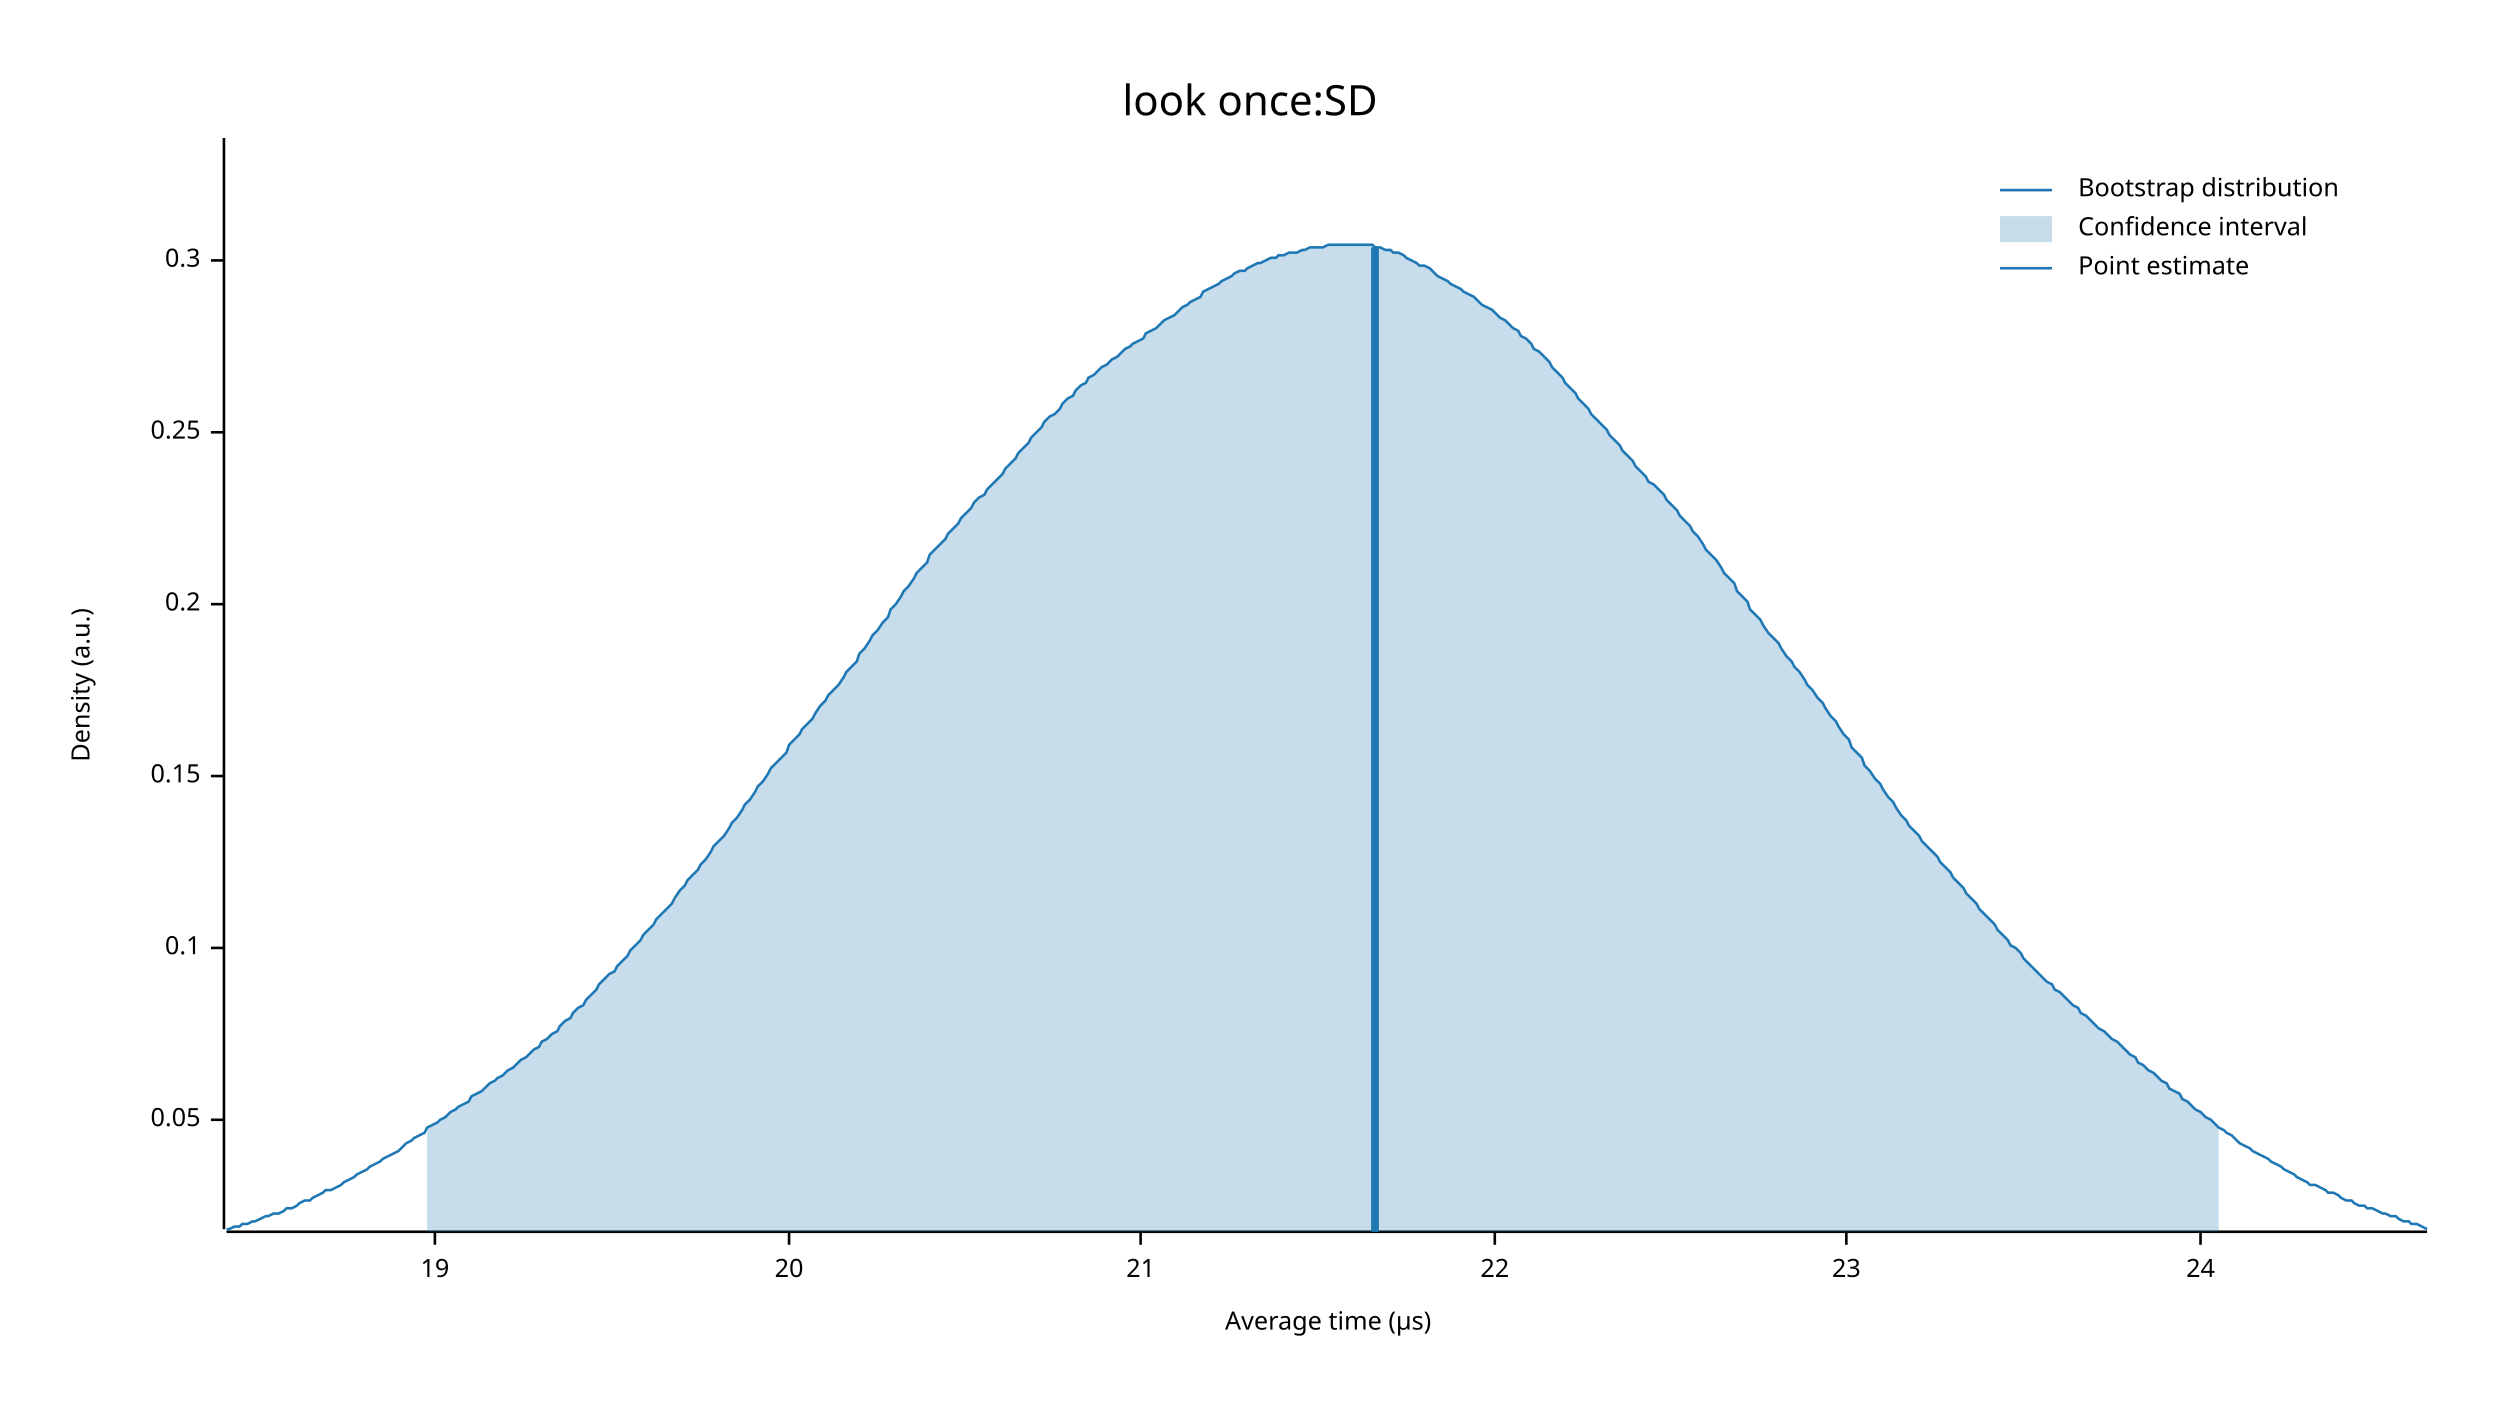
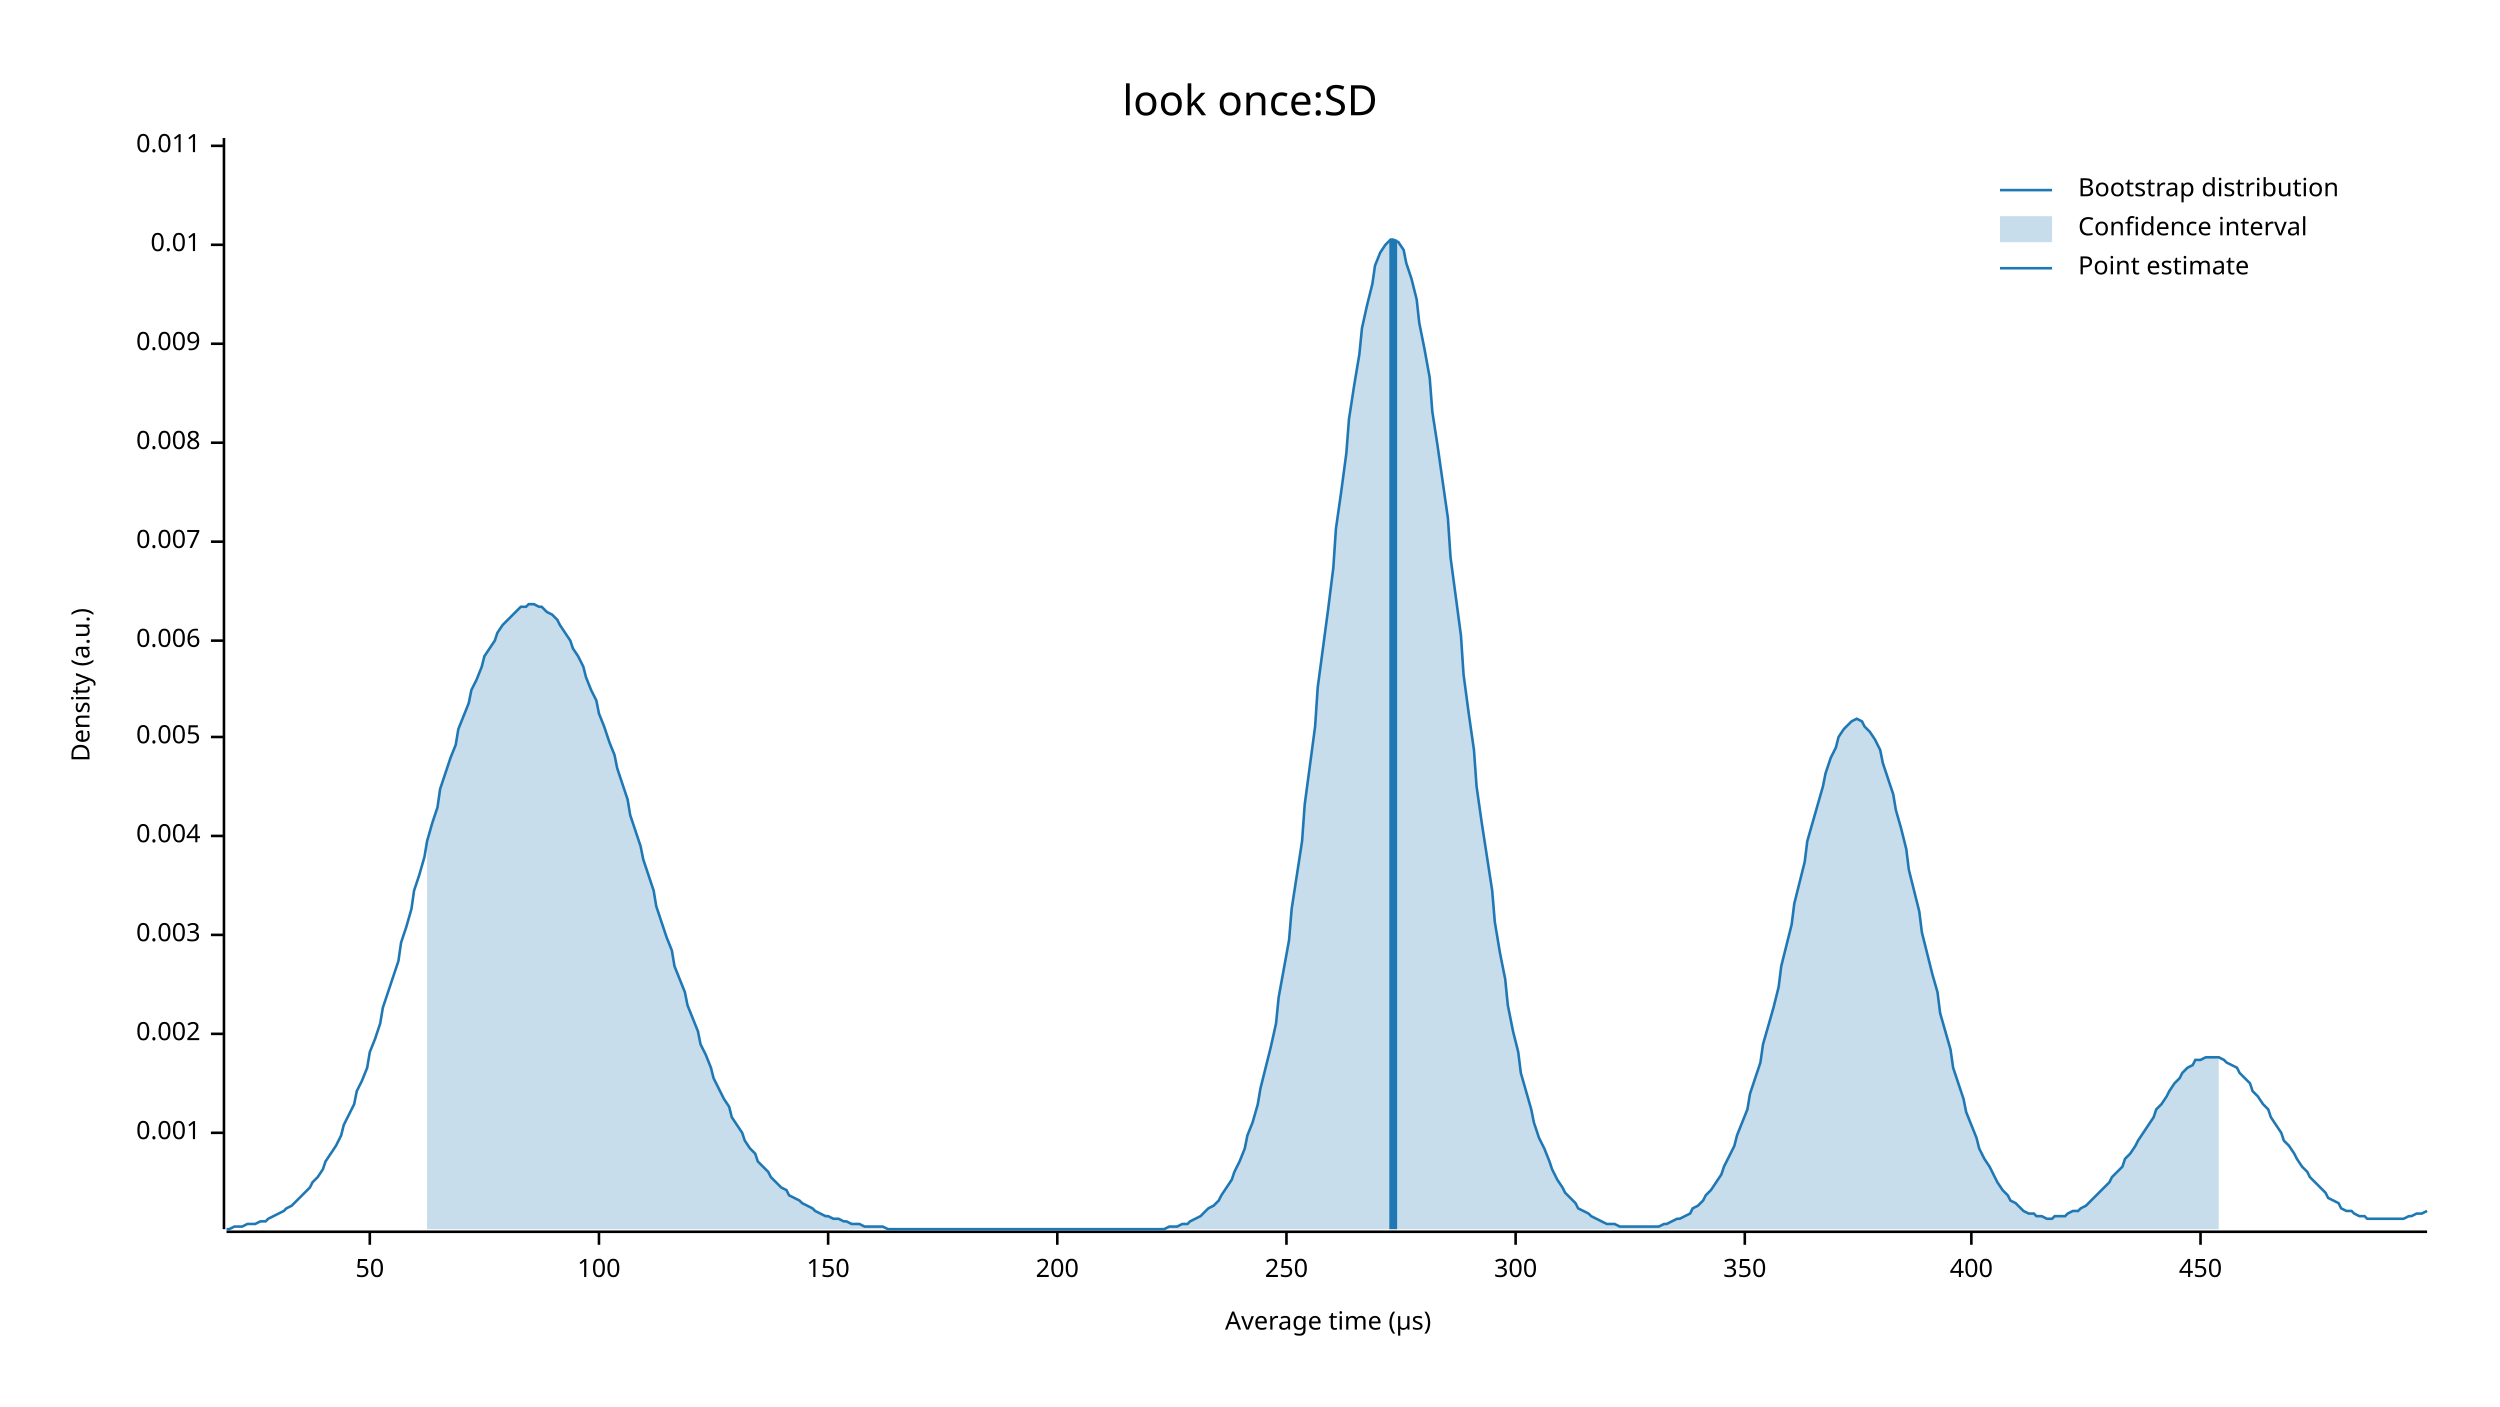
<svg xmlns="http://www.w3.org/2000/svg" width="960" height="540" viewBox="0 0 960 540">
  <text x="480" y="32" dy="0.76em" text-anchor="middle" font-family="sans-serif" font-size="16.129" opacity="1" fill="#000000">
look once:SD
</text>
  <text x="27" y="263" dy="0.76em" text-anchor="middle" font-family="sans-serif" font-size="9.677" opacity="1" fill="#000000" transform="rotate(270, 27, 263)">
Density (a.u.)
</text>
  <text x="510" y="513" dy="-0.5ex" text-anchor="middle" font-family="sans-serif" font-size="9.677" opacity="1" fill="#000000">
Average time (µs)
</text>
  <polyline fill="none" opacity="1" stroke="#000000" stroke-width="1" points="86,53 86,472 " />
-   <text x="77" y="430" dy="0.5ex" text-anchor="end" font-family="sans-serif" font-size="9.677" opacity="1" fill="#000000">
- 0.05
+   <text x="77" y="435" dy="0.5ex" text-anchor="end" font-family="sans-serif" font-size="9.677" opacity="1" fill="#000000">
+ 0.001
</text>
-   <polyline fill="none" opacity="1" stroke="#000000" stroke-width="1" points="81,430 86,430 " />
-   <text x="77" y="364" dy="0.5ex" text-anchor="end" font-family="sans-serif" font-size="9.677" opacity="1" fill="#000000">
- 0.1
+   <polyline fill="none" opacity="1" stroke="#000000" stroke-width="1" points="81,435 86,435 " />
+   <text x="77" y="397" dy="0.5ex" text-anchor="end" font-family="sans-serif" font-size="9.677" opacity="1" fill="#000000">
+ 0.002
</text>
-   <polyline fill="none" opacity="1" stroke="#000000" stroke-width="1" points="81,364 86,364 " />
-   <text x="77" y="298" dy="0.5ex" text-anchor="end" font-family="sans-serif" font-size="9.677" opacity="1" fill="#000000">
- 0.15
+   <polyline fill="none" opacity="1" stroke="#000000" stroke-width="1" points="81,397 86,397 " />
+   <text x="77" y="359" dy="0.5ex" text-anchor="end" font-family="sans-serif" font-size="9.677" opacity="1" fill="#000000">
+ 0.003
</text>
-   <polyline fill="none" opacity="1" stroke="#000000" stroke-width="1" points="81,298 86,298 " />
-   <text x="77" y="232" dy="0.5ex" text-anchor="end" font-family="sans-serif" font-size="9.677" opacity="1" fill="#000000">
- 0.2
+   <polyline fill="none" opacity="1" stroke="#000000" stroke-width="1" points="81,359 86,359 " />
+   <text x="77" y="321" dy="0.5ex" text-anchor="end" font-family="sans-serif" font-size="9.677" opacity="1" fill="#000000">
+ 0.004
</text>
-   <polyline fill="none" opacity="1" stroke="#000000" stroke-width="1" points="81,232 86,232 " />
-   <text x="77" y="166" dy="0.5ex" text-anchor="end" font-family="sans-serif" font-size="9.677" opacity="1" fill="#000000">
- 0.25
+   <polyline fill="none" opacity="1" stroke="#000000" stroke-width="1" points="81,321 86,321 " />
+   <text x="77" y="283" dy="0.5ex" text-anchor="end" font-family="sans-serif" font-size="9.677" opacity="1" fill="#000000">
+ 0.005
</text>
-   <polyline fill="none" opacity="1" stroke="#000000" stroke-width="1" points="81,166 86,166 " />
-   <text x="77" y="100" dy="0.5ex" text-anchor="end" font-family="sans-serif" font-size="9.677" opacity="1" fill="#000000">
- 0.3
+   <polyline fill="none" opacity="1" stroke="#000000" stroke-width="1" points="81,283 86,283 " />
+   <text x="77" y="246" dy="0.5ex" text-anchor="end" font-family="sans-serif" font-size="9.677" opacity="1" fill="#000000">
+ 0.006
</text>
-   <polyline fill="none" opacity="1" stroke="#000000" stroke-width="1" points="81,100 86,100 " />
+   <polyline fill="none" opacity="1" stroke="#000000" stroke-width="1" points="81,246 86,246 " />
+   <text x="77" y="208" dy="0.5ex" text-anchor="end" font-family="sans-serif" font-size="9.677" opacity="1" fill="#000000">
+ 0.007
+ </text>
+   <polyline fill="none" opacity="1" stroke="#000000" stroke-width="1" points="81,208 86,208 " />
+   <text x="77" y="170" dy="0.5ex" text-anchor="end" font-family="sans-serif" font-size="9.677" opacity="1" fill="#000000">
+ 0.008
+ </text>
+   <polyline fill="none" opacity="1" stroke="#000000" stroke-width="1" points="81,170 86,170 " />
+   <text x="77" y="132" dy="0.5ex" text-anchor="end" font-family="sans-serif" font-size="9.677" opacity="1" fill="#000000">
+ 0.009
+ </text>
+   <polyline fill="none" opacity="1" stroke="#000000" stroke-width="1" points="81,132 86,132 " />
+   <text x="77" y="94" dy="0.5ex" text-anchor="end" font-family="sans-serif" font-size="9.677" opacity="1" fill="#000000">
+ 0.01
+ </text>
+   <polyline fill="none" opacity="1" stroke="#000000" stroke-width="1" points="81,94 86,94 " />
+   <text x="77" y="56" dy="0.5ex" text-anchor="end" font-family="sans-serif" font-size="9.677" opacity="1" fill="#000000">
+ 0.011
+ </text>
+   <polyline fill="none" opacity="1" stroke="#000000" stroke-width="1" points="81,56 86,56 " />
  <polyline fill="none" opacity="1" stroke="#000000" stroke-width="1" points="87,473 932,473 " />
-   <text x="167" y="483" dy="0.76em" text-anchor="middle" font-family="sans-serif" font-size="9.677" opacity="1" fill="#000000">
- 19
+   <text x="142" y="483" dy="0.76em" text-anchor="middle" font-family="sans-serif" font-size="9.677" opacity="1" fill="#000000">
+ 50
</text>
-   <polyline fill="none" opacity="1" stroke="#000000" stroke-width="1" points="167,473 167,478 " />
-   <text x="303" y="483" dy="0.76em" text-anchor="middle" font-family="sans-serif" font-size="9.677" opacity="1" fill="#000000">
- 20
+   <polyline fill="none" opacity="1" stroke="#000000" stroke-width="1" points="142,473 142,478 " />
+   <text x="230" y="483" dy="0.76em" text-anchor="middle" font-family="sans-serif" font-size="9.677" opacity="1" fill="#000000">
+ 100
</text>
-   <polyline fill="none" opacity="1" stroke="#000000" stroke-width="1" points="303,473 303,478 " />
-   <text x="438" y="483" dy="0.76em" text-anchor="middle" font-family="sans-serif" font-size="9.677" opacity="1" fill="#000000">
- 21
+   <polyline fill="none" opacity="1" stroke="#000000" stroke-width="1" points="230,473 230,478 " />
+   <text x="318" y="483" dy="0.76em" text-anchor="middle" font-family="sans-serif" font-size="9.677" opacity="1" fill="#000000">
+ 150
</text>
-   <polyline fill="none" opacity="1" stroke="#000000" stroke-width="1" points="438,473 438,478 " />
-   <text x="574" y="483" dy="0.76em" text-anchor="middle" font-family="sans-serif" font-size="9.677" opacity="1" fill="#000000">
- 22
+   <polyline fill="none" opacity="1" stroke="#000000" stroke-width="1" points="318,473 318,478 " />
+   <text x="406" y="483" dy="0.76em" text-anchor="middle" font-family="sans-serif" font-size="9.677" opacity="1" fill="#000000">
+ 200
</text>
-   <polyline fill="none" opacity="1" stroke="#000000" stroke-width="1" points="574,473 574,478 " />
-   <text x="709" y="483" dy="0.76em" text-anchor="middle" font-family="sans-serif" font-size="9.677" opacity="1" fill="#000000">
- 23
+   <polyline fill="none" opacity="1" stroke="#000000" stroke-width="1" points="406,473 406,478 " />
+   <text x="494" y="483" dy="0.76em" text-anchor="middle" font-family="sans-serif" font-size="9.677" opacity="1" fill="#000000">
+ 250
</text>
-   <polyline fill="none" opacity="1" stroke="#000000" stroke-width="1" points="709,473 709,478 " />
+   <polyline fill="none" opacity="1" stroke="#000000" stroke-width="1" points="494,473 494,478 " />
+   <text x="582" y="483" dy="0.76em" text-anchor="middle" font-family="sans-serif" font-size="9.677" opacity="1" fill="#000000">
+ 300
+ </text>
+   <polyline fill="none" opacity="1" stroke="#000000" stroke-width="1" points="582,473 582,478 " />
+   <text x="670" y="483" dy="0.76em" text-anchor="middle" font-family="sans-serif" font-size="9.677" opacity="1" fill="#000000">
+ 350
+ </text>
+   <polyline fill="none" opacity="1" stroke="#000000" stroke-width="1" points="670,473 670,478 " />
+   <text x="757" y="483" dy="0.76em" text-anchor="middle" font-family="sans-serif" font-size="9.677" opacity="1" fill="#000000">
+ 400
+ </text>
+   <polyline fill="none" opacity="1" stroke="#000000" stroke-width="1" points="757,473 757,478 " />
  <text x="845" y="483" dy="0.76em" text-anchor="middle" font-family="sans-serif" font-size="9.677" opacity="1" fill="#000000">
- 24
+ 450
</text>
  <polyline fill="none" opacity="1" stroke="#000000" stroke-width="1" points="845,473 845,478 " />
-   <polyline fill="none" opacity="1" stroke="#1F78B4" stroke-width="1" points="87,472 88,472 90,471 92,471 93,470 95,470 97,469 98,469 100,468 102,467 103,467 105,466 107,466 109,465 110,464 112,464 114,463 115,462 117,461 119,461 120,460 122,459 124,458 125,457 127,457 129,456 131,455 132,454 134,453 136,452 137,451 139,450 141,449 142,448 144,447 146,446 147,445 149,444 151,443 153,442 154,441 156,439 158,438 159,437 161,436 163,435 164,433 166,432 168,431 169,430 171,429 173,427 175,426 176,425 178,424 180,423 181,421 183,420 185,419 186,418 188,416 190,415 191,414 193,413 195,411 197,410 198,409 200,407 202,406 203,405 205,403 207,402 208,400 210,399 212,397 214,396 215,394 217,392 219,391 220,389 222,387 224,386 225,384 227,382 229,380 230,378 232,376 234,374 236,373 237,371 239,369 241,367 242,365 244,363 246,361 247,359 249,357 251,355 252,353 254,351 256,349 258,347 259,345 261,342 263,340 264,338 266,336 268,334 269,332 271,330 273,327 274,325 276,323 278,321 280,318 281,316 283,314 285,311 286,309 288,307 290,304 291,302 293,300 295,297 296,295 298,293 300,291 302,289 303,286 305,284 307,282 308,280 310,278 312,276 313,274 315,271 317,269 318,267 320,265 322,263 324,260 325,258 327,256 329,254 330,251 332,249 334,246 335,244 337,242 339,239 341,237 342,234 344,232 346,229 347,227 349,225 351,222 352,220 354,218 356,216 357,213 359,211 361,209 363,207 364,205 366,203 368,201 369,199 371,197 373,195 374,193 376,191 378,190 379,188 381,186 383,184 385,182 386,180 388,178 390,176 391,174 393,172 395,170 396,168 398,166 400,164 401,162 403,160 405,159 407,157 408,155 410,153 412,152 413,150 415,148 417,147 418,145 420,144 422,142 423,141 425,140 427,138 429,137 430,136 432,134 434,133 435,132 437,131 439,130 440,128 442,127 444,126 445,125 447,123 449,122 451,121 452,120 454,118 456,117 457,116 459,115 461,114 462,112 464,111 466,110 468,109 469,108 471,107 473,106 474,105 476,104 478,104 479,103 481,102 483,101 484,101 486,100 488,99 490,99 491,98 493,98 495,97 496,97 498,97 500,96 501,96 503,95 505,95 506,95 508,95 510,94 512,94 513,94 515,94 517,94 518,94 520,94 522,94 523,94 525,94 527,94 528,95 530,95 532,96 534,96 535,97 537,97 539,98 540,99 542,100 544,101 545,102 547,102 549,103 550,104 552,106 554,107 556,108 557,109 559,110 561,111 562,112 564,113 566,114 567,115 569,117 571,118 573,119 574,120 576,122 578,123 579,124 581,126 583,127 584,129 586,130 588,132 589,134 591,135 593,137 595,139 596,141 598,143 600,145 601,147 603,149 605,151 606,153 608,155 610,157 611,159 613,161 615,163 617,165 618,167 620,169 622,171 623,173 625,175 627,177 628,179 630,181 632,183 633,185 635,186 637,188 639,190 640,192 642,194 644,196 645,198 647,200 649,202 650,204 652,206 654,209 655,211 657,213 659,215 661,218 662,220 664,222 666,224 667,227 669,229 671,231 672,234 674,236 676,238 677,240 679,243 681,245 683,247 684,249 686,252 688,254 689,256 691,258 693,261 694,263 696,265 698,268 700,270 701,272 703,275 705,277 706,279 708,282 710,284 711,287 713,289 715,291 716,294 718,296 720,299 722,301 723,303 725,306 727,308 728,310 730,313 732,315 733,317 735,319 737,321 738,323 740,325 742,327 744,329 745,331 747,333 749,335 750,337 752,339 754,341 755,343 757,345 759,347 760,349 762,351 764,353 766,355 767,357 769,359 771,361 772,363 774,364 776,366 777,368 779,370 781,372 782,373 784,375 786,377 788,378 789,380 791,381 793,383 794,384 796,386 798,387 799,389 801,390 803,392 804,393 806,395 808,396 810,398 811,399 813,400 815,402 816,403 818,405 820,406 821,408 823,409 825,411 827,412 828,413 830,415 832,416 833,418 835,419 837,420 838,422 840,423 842,425 843,426 845,427 847,429 849,430 850,431 852,433 854,434 855,435 857,436 859,438 860,439 862,440 864,441 865,442 867,443 869,444 871,445 872,446 874,447 876,448 877,449 879,450 881,451 882,452 884,453 886,454 887,455 889,455 891,456 893,457 894,458 896,458 898,459 899,460 901,461 903,461 904,462 906,463 908,463 909,464 911,464 913,465 915,466 916,466 918,467 920,467 921,468 923,469 925,469 926,470 928,470 930,471 932,472 " />
-   <polygon opacity="0.25" fill="#1F78B4" points="164,433 166,432 168,431 169,430 171,429 173,427 175,426 176,425 178,424 180,423 181,421 183,420 185,419 186,418 188,416 190,415 191,414 193,413 195,411 197,410 198,409 200,407 202,406 203,405 205,403 207,402 208,400 210,399 212,397 214,396 215,394 217,392 219,391 220,389 222,387 224,386 225,384 227,382 229,380 230,378 232,376 234,374 236,373 237,371 239,369 241,367 242,365 244,363 246,361 247,359 249,357 251,355 252,353 254,351 256,349 258,347 259,345 261,342 263,340 264,338 266,336 268,334 269,332 271,330 273,327 274,325 276,323 278,321 280,318 281,316 283,314 285,311 286,309 288,307 290,304 291,302 293,300 295,297 296,295 298,293 300,291 302,289 303,286 305,284 307,282 308,280 310,278 312,276 313,274 315,271 317,269 318,267 320,265 322,263 324,260 325,258 327,256 329,254 330,251 332,249 334,246 335,244 337,242 339,239 341,237 342,234 344,232 346,229 347,227 349,225 351,222 352,220 354,218 356,216 357,213 359,211 361,209 363,207 364,205 366,203 368,201 369,199 371,197 373,195 374,193 376,191 378,190 379,188 381,186 383,184 385,182 386,180 388,178 390,176 391,174 393,172 395,170 396,168 398,166 400,164 401,162 403,160 405,159 407,157 408,155 410,153 412,152 413,150 415,148 417,147 418,145 420,144 422,142 423,141 425,140 427,138 429,137 430,136 432,134 434,133 435,132 437,131 439,130 440,128 442,127 444,126 445,125 447,123 449,122 451,121 452,120 454,118 456,117 457,116 459,115 461,114 462,112 464,111 466,110 468,109 469,108 471,107 473,106 474,105 476,104 478,104 479,103 481,102 483,101 484,101 486,100 488,99 490,99 491,98 493,98 495,97 496,97 498,97 500,96 501,96 503,95 505,95 506,95 508,95 510,94 512,94 513,94 515,94 517,94 518,94 520,94 522,94 523,94 525,94 527,94 528,95 530,95 532,96 534,96 535,97 537,97 539,98 540,99 542,100 544,101 545,102 547,102 549,103 550,104 552,106 554,107 556,108 557,109 559,110 561,111 562,112 564,113 566,114 567,115 569,117 571,118 573,119 574,120 576,122 578,123 579,124 581,126 583,127 584,129 586,130 588,132 589,134 591,135 593,137 595,139 596,141 598,143 600,145 601,147 603,149 605,151 606,153 608,155 610,157 611,159 613,161 615,163 617,165 618,167 620,169 622,171 623,173 625,175 627,177 628,179 630,181 632,183 633,185 635,186 637,188 639,190 640,192 642,194 644,196 645,198 647,200 649,202 650,204 652,206 654,209 655,211 657,213 659,215 661,218 662,220 664,222 666,224 667,227 669,229 671,231 672,234 674,236 676,238 677,240 679,243 681,245 683,247 684,249 686,252 688,254 689,256 691,258 693,261 694,263 696,265 698,268 700,270 701,272 703,275 705,277 706,279 708,282 710,284 711,287 713,289 715,291 716,294 718,296 720,299 722,301 723,303 725,306 727,308 728,310 730,313 732,315 733,317 735,319 737,321 738,323 740,325 742,327 744,329 745,331 747,333 749,335 750,337 752,339 754,341 755,343 757,345 759,347 760,349 762,351 764,353 766,355 767,357 769,359 771,361 772,363 774,364 776,366 777,368 779,370 781,372 782,373 784,375 786,377 788,378 789,380 791,381 793,383 794,384 796,386 798,387 799,389 801,390 803,392 804,393 806,395 808,396 810,398 811,399 813,400 815,402 816,403 818,405 820,406 821,408 823,409 825,411 827,412 828,413 830,415 832,416 833,418 835,419 837,420 838,422 840,423 842,425 843,426 845,427 847,429 849,430 850,431 852,433 852,473 164,473 " />
-   <polyline fill="none" opacity="1" stroke="#1F78B4" stroke-width="3" points="528,473 528,95 " />
+   <polyline fill="none" opacity="1" stroke="#1F78B4" stroke-width="1" points="87,472 88,472 90,471 92,471 93,471 95,470 97,470 98,470 100,469 102,469 103,468 105,467 107,466 109,465 110,464 112,463 114,461 115,460 117,458 119,456 120,454 122,452 124,449 125,446 127,443 129,440 131,436 132,432 134,428 136,424 137,419 139,415 141,410 142,404 144,399 146,393 147,387 149,381 151,375 153,369 154,362 156,356 158,349 159,342 161,336 163,329 164,323 166,316 168,310 169,303 171,297 173,291 175,286 176,280 178,275 180,270 181,265 183,261 185,256 186,252 188,249 190,246 191,243 193,240 195,238 197,236 198,235 200,233 202,233 203,232 205,232 207,233 208,233 210,235 212,236 214,238 215,240 217,243 219,246 220,249 222,252 224,256 225,260 227,265 229,269 230,274 232,279 234,285 236,290 237,295 239,301 241,307 242,313 244,319 246,325 247,330 249,336 251,342 252,348 254,354 256,360 258,365 259,371 261,376 263,381 264,386 266,391 268,396 269,401 271,405 273,410 274,414 276,418 278,422 280,425 281,429 283,432 285,435 286,438 288,441 290,443 291,446 293,448 295,450 296,452 298,454 300,456 302,457 303,459 305,460 307,461 308,462 310,463 312,464 313,465 315,466 317,467 318,467 320,468 322,468 324,469 325,469 327,470 329,470 330,470 332,471 334,471 335,471 337,471 339,471 341,472 342,472 344,472 346,472 347,472 349,472 351,472 352,472 354,472 356,472 357,472 359,472 361,472 363,472 364,472 366,472 368,472 369,472 371,472 373,472 374,472 376,472 378,472 379,472 381,472 383,472 385,472 386,472 388,472 390,472 391,472 393,472 395,472 396,472 398,472 400,472 401,472 403,472 405,472 407,472 408,472 410,472 412,472 413,472 415,472 417,472 418,472 420,472 422,472 423,472 425,472 427,472 429,472 430,472 432,472 434,472 435,472 437,472 439,472 440,472 442,472 444,472 445,472 447,472 449,471 451,471 452,471 454,470 456,470 457,469 459,468 461,467 462,466 464,464 466,463 468,461 469,459 471,456 473,453 474,450 476,446 478,441 479,436 481,431 483,424 484,418 486,410 488,402 490,393 491,383 493,372 495,361 496,349 498,336 500,323 501,309 503,294 505,279 506,264 508,249 510,234 512,218 513,203 515,189 517,174 518,161 520,148 522,136 523,126 525,117 527,109 528,102 530,97 532,94 534,92 535,92 537,93 539,96 540,101 542,107 544,115 545,124 547,134 549,145 550,158 552,171 554,185 556,199 557,214 559,229 561,244 562,259 564,274 566,288 567,302 569,316 571,329 573,342 574,354 576,366 578,376 579,386 581,396 583,404 584,412 586,419 588,426 589,431 591,437 593,441 595,446 596,449 598,453 600,456 601,458 603,460 605,462 606,464 608,465 610,466 611,467 613,468 615,469 617,470 618,470 620,470 622,471 623,471 625,471 627,471 628,471 630,471 632,471 633,471 635,471 637,471 639,470 640,470 642,469 644,468 645,468 647,467 649,466 650,464 652,463 654,461 655,459 657,457 659,454 661,451 662,448 664,444 666,440 667,436 669,431 671,426 672,420 674,414 676,408 677,401 679,394 681,387 683,379 684,371 686,363 688,355 689,347 691,339 693,331 694,323 696,316 698,309 700,302 701,297 703,291 705,287 706,283 708,280 710,278 711,277 713,276 715,277 716,279 718,281 720,284 722,288 723,293 725,299 727,305 728,311 730,318 732,326 733,334 735,342 737,350 738,358 740,366 742,374 744,381 745,389 747,396 749,403 750,410 752,416 754,422 755,427 757,432 759,437 760,441 762,445 764,448 766,452 767,454 769,457 771,459 772,461 774,462 776,464 777,465 779,466 781,466 782,467 784,467 786,468 788,468 789,467 791,467 793,467 794,466 796,465 798,465 799,464 801,463 803,461 804,460 806,458 808,456 810,454 811,452 813,450 815,448 816,445 818,443 820,440 821,438 823,435 825,432 827,429 828,426 830,424 832,421 833,419 835,416 837,414 838,412 840,410 842,409 843,407 845,407 847,406 849,406 850,406 852,406 854,407 855,408 857,409 859,410 860,412 862,414 864,416 865,419 867,421 869,424 871,426 872,429 874,432 876,435 877,438 879,440 881,443 882,445 884,448 886,450 887,452 889,454 891,456 893,458 894,460 896,461 898,462 899,464 901,465 903,465 904,466 906,467 908,467 909,468 911,468 913,468 915,468 916,468 918,468 920,468 921,468 923,468 925,467 926,467 928,466 930,466 932,465 " />
+   <polygon opacity="0.25" fill="#1F78B4" points="164,323 166,316 168,310 169,303 171,297 173,291 175,286 176,280 178,275 180,270 181,265 183,261 185,256 186,252 188,249 190,246 191,243 193,240 195,238 197,236 198,235 200,233 202,233 203,232 205,232 207,233 208,233 210,235 212,236 214,238 215,240 217,243 219,246 220,249 222,252 224,256 225,260 227,265 229,269 230,274 232,279 234,285 236,290 237,295 239,301 241,307 242,313 244,319 246,325 247,330 249,336 251,342 252,348 254,354 256,360 258,365 259,371 261,376 263,381 264,386 266,391 268,396 269,401 271,405 273,410 274,414 276,418 278,422 280,425 281,429 283,432 285,435 286,438 288,441 290,443 291,446 293,448 295,450 296,452 298,454 300,456 302,457 303,459 305,460 307,461 308,462 310,463 312,464 313,465 315,466 317,467 318,467 320,468 322,468 324,469 325,469 327,470 329,470 330,470 332,471 334,471 335,471 337,471 339,471 341,472 342,472 344,472 346,472 347,472 349,472 351,472 352,472 354,472 356,472 357,472 359,472 361,472 363,472 364,472 366,472 368,472 369,472 371,472 373,472 374,472 376,472 378,472 379,472 381,472 383,472 385,472 386,472 388,472 390,472 391,472 393,472 395,472 396,472 398,472 400,472 401,472 403,472 405,472 407,472 408,472 410,472 412,472 413,472 415,472 417,472 418,472 420,472 422,472 423,472 425,472 427,472 429,472 430,472 432,472 434,472 435,472 437,472 439,472 440,472 442,472 444,472 445,472 447,472 449,471 451,471 452,471 454,470 456,470 457,469 459,468 461,467 462,466 464,464 466,463 468,461 469,459 471,456 473,453 474,450 476,446 478,441 479,436 481,431 483,424 484,418 486,410 488,402 490,393 491,383 493,372 495,361 496,349 498,336 500,323 501,309 503,294 505,279 506,264 508,249 510,234 512,218 513,203 515,189 517,174 518,161 520,148 522,136 523,126 525,117 527,109 528,102 530,97 532,94 534,92 535,92 537,93 539,96 540,101 542,107 544,115 545,124 547,134 549,145 550,158 552,171 554,185 556,199 557,214 559,229 561,244 562,259 564,274 566,288 567,302 569,316 571,329 573,342 574,354 576,366 578,376 579,386 581,396 583,404 584,412 586,419 588,426 589,431 591,437 593,441 595,446 596,449 598,453 600,456 601,458 603,460 605,462 606,464 608,465 610,466 611,467 613,468 615,469 617,470 618,470 620,470 622,471 623,471 625,471 627,471 628,471 630,471 632,471 633,471 635,471 637,471 639,470 640,470 642,469 644,468 645,468 647,467 649,466 650,464 652,463 654,461 655,459 657,457 659,454 661,451 662,448 664,444 666,440 667,436 669,431 671,426 672,420 674,414 676,408 677,401 679,394 681,387 683,379 684,371 686,363 688,355 689,347 691,339 693,331 694,323 696,316 698,309 700,302 701,297 703,291 705,287 706,283 708,280 710,278 711,277 713,276 715,277 716,279 718,281 720,284 722,288 723,293 725,299 727,305 728,311 730,318 732,326 733,334 735,342 737,350 738,358 740,366 742,374 744,381 745,389 747,396 749,403 750,410 752,416 754,422 755,427 757,432 759,437 760,441 762,445 764,448 766,452 767,454 769,457 771,459 772,461 774,462 776,464 777,465 779,466 781,466 782,467 784,467 786,468 788,468 789,467 791,467 793,467 794,466 796,465 798,465 799,464 801,463 803,461 804,460 806,458 808,456 810,454 811,452 813,450 815,448 816,445 818,443 820,440 821,438 823,435 825,432 827,429 828,426 830,424 832,421 833,419 835,416 837,414 838,412 840,410 842,409 843,407 845,407 847,406 849,406 850,406 852,406 852,472 164,472 " />
+   <polyline fill="none" opacity="1" stroke="#1F78B4" stroke-width="3" points="535,472 535,92 " />
  <text x="798" y="68" dy="0.76em" text-anchor="start" font-family="sans-serif" font-size="9.677" opacity="1" fill="#000000">
Bootstrap distribution
</text>
  <text x="798" y="83" dy="0.76em" text-anchor="start" font-family="sans-serif" font-size="9.677" opacity="1" fill="#000000">
Confidence interval
</text>
  <text x="798" y="98" dy="0.76em" text-anchor="start" font-family="sans-serif" font-size="9.677" opacity="1" fill="#000000">
Point estimate
</text>
  <polyline fill="none" opacity="1" stroke="#1F78B4" stroke-width="1" points="768,73 788,73 " />
  <rect x="768" y="83" width="20" height="10" opacity="0.25" fill="#1F78B4" stroke="none" />
  <polyline fill="none" opacity="1" stroke="#1F78B4" stroke-width="1" points="768,103 788,103 " />
</svg>
